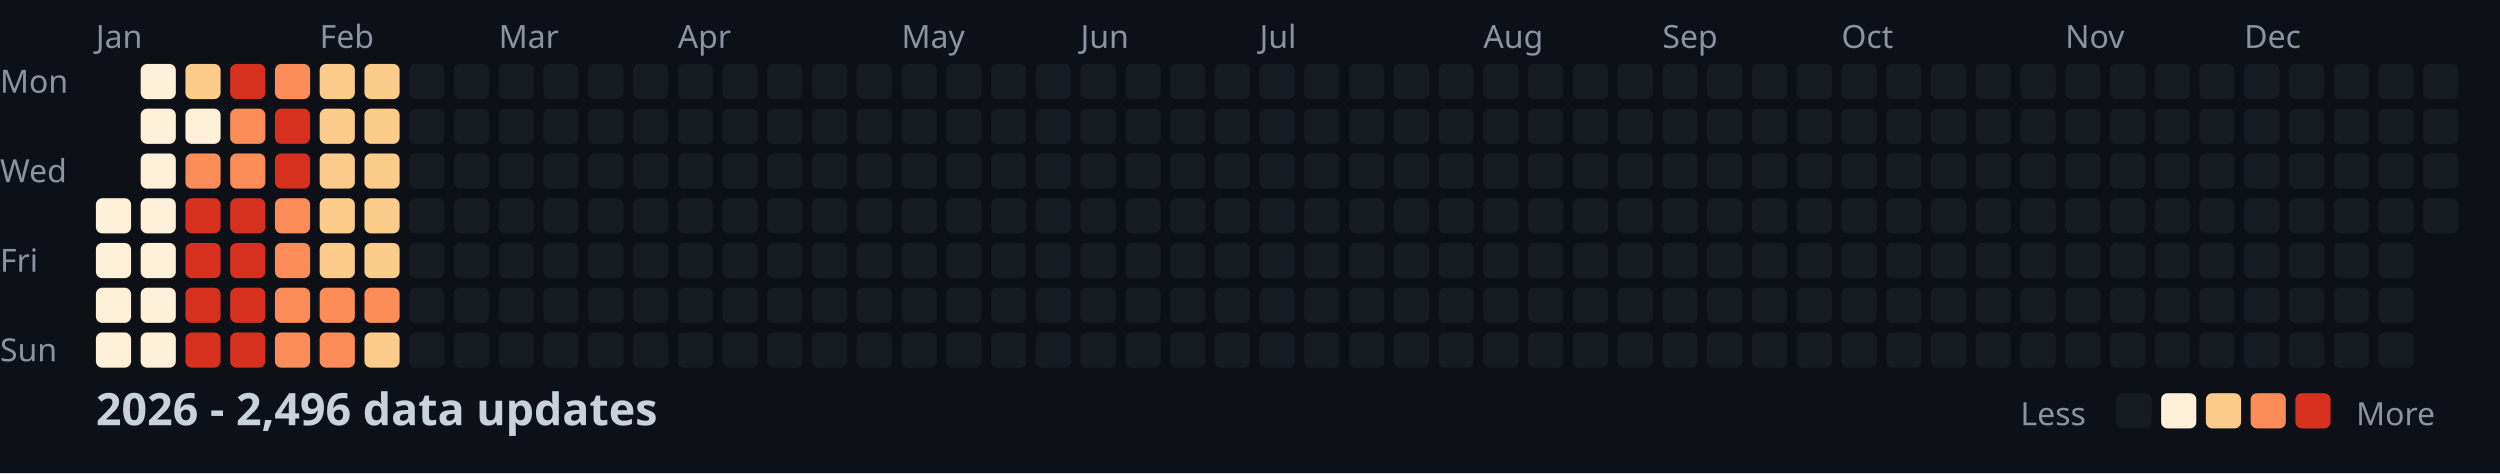
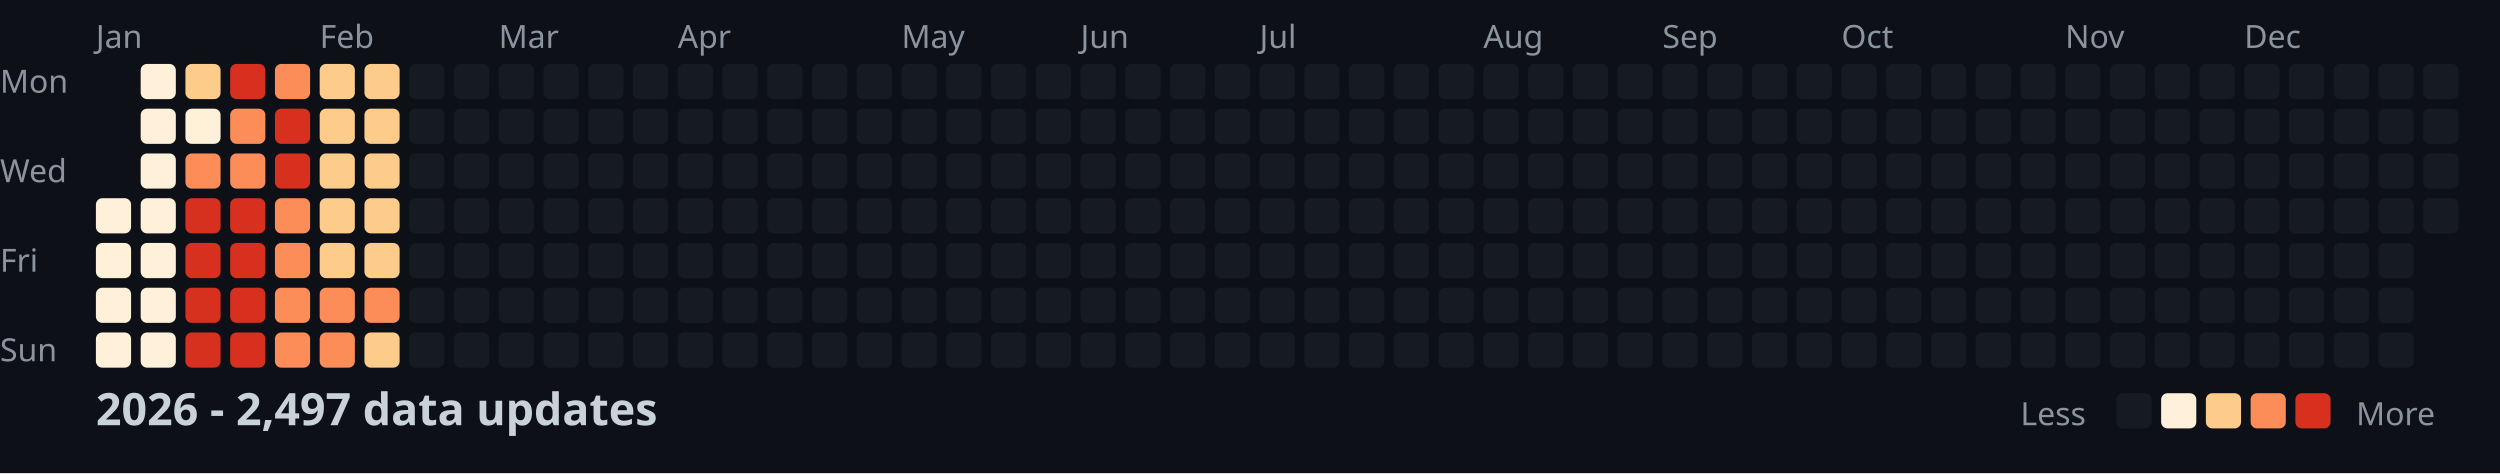
<svg xmlns="http://www.w3.org/2000/svg" width="782" height="148">
  <style>
    .month { font: 10px sans-serif; fill: #8b949e; }
    .day { font: 10px sans-serif; fill: #8b949e; }
    .title { font: bold 14px sans-serif; fill: #c9d1d9; }
    .legend { font: 10px sans-serif; fill: #8b949e; }
  </style>
  <rect width="100%" height="100%" fill="#0d1117" />
  <text x="0" y="29" class="day">Mon</text>
  <text x="0" y="57" class="day">Wed</text>
  <text x="0" y="85" class="day">Fri</text>
  <text x="0" y="113" class="day">Sun</text>
  <text x="30" y="15" class="month">Jan</text>
  <text x="100" y="15" class="month">Feb</text>
  <text x="156" y="15" class="month">Mar</text>
  <text x="212" y="15" class="month">Apr</text>
  <text x="282" y="15" class="month">May</text>
  <text x="338" y="15" class="month">Jun</text>
  <text x="394" y="15" class="month">Jul</text>
  <text x="464" y="15" class="month">Aug</text>
  <text x="520" y="15" class="month">Sep</text>
  <text x="576" y="15" class="month">Oct</text>
  <text x="646" y="15" class="month">Nov</text>
  <text x="702" y="15" class="month">Dec</text>
  <rect x="30" y="62" width="11" height="11" fill="#fef0d9" rx="2" />
  <rect x="30" y="76" width="11" height="11" fill="#fef0d9" rx="2" />
  <rect x="30" y="90" width="11" height="11" fill="#fef0d9" rx="2" />
  <rect x="30" y="104" width="11" height="11" fill="#fef0d9" rx="2" />
  <rect x="44" y="20" width="11" height="11" fill="#fef0d9" rx="2" />
  <rect x="44" y="34" width="11" height="11" fill="#fef0d9" rx="2" />
  <rect x="44" y="48" width="11" height="11" fill="#fef0d9" rx="2" />
  <rect x="44" y="62" width="11" height="11" fill="#fef0d9" rx="2" />
  <rect x="44" y="76" width="11" height="11" fill="#fef0d9" rx="2" />
  <rect x="44" y="90" width="11" height="11" fill="#fef0d9" rx="2" />
  <rect x="44" y="104" width="11" height="11" fill="#fef0d9" rx="2" />
  <rect x="58" y="20" width="11" height="11" fill="#fdcc8a" rx="2" />
  <rect x="58" y="34" width="11" height="11" fill="#fef0d9" rx="2" />
  <rect x="58" y="48" width="11" height="11" fill="#fc8d59" rx="2" />
  <rect x="58" y="62" width="11" height="11" fill="#d7301f" rx="2" />
  <rect x="58" y="76" width="11" height="11" fill="#d7301f" rx="2" />
  <rect x="58" y="90" width="11" height="11" fill="#d7301f" rx="2" />
  <rect x="58" y="104" width="11" height="11" fill="#d7301f" rx="2" />
  <rect x="72" y="20" width="11" height="11" fill="#d7301f" rx="2" />
  <rect x="72" y="34" width="11" height="11" fill="#fc8d59" rx="2" />
  <rect x="72" y="48" width="11" height="11" fill="#fc8d59" rx="2" />
  <rect x="72" y="62" width="11" height="11" fill="#d7301f" rx="2" />
  <rect x="72" y="76" width="11" height="11" fill="#d7301f" rx="2" />
  <rect x="72" y="90" width="11" height="11" fill="#d7301f" rx="2" />
  <rect x="72" y="104" width="11" height="11" fill="#d7301f" rx="2" />
  <rect x="86" y="20" width="11" height="11" fill="#fc8d59" rx="2" />
  <rect x="86" y="34" width="11" height="11" fill="#d7301f" rx="2" />
  <rect x="86" y="48" width="11" height="11" fill="#d7301f" rx="2" />
  <rect x="86" y="62" width="11" height="11" fill="#fc8d59" rx="2" />
  <rect x="86" y="76" width="11" height="11" fill="#fc8d59" rx="2" />
  <rect x="86" y="90" width="11" height="11" fill="#fc8d59" rx="2" />
  <rect x="86" y="104" width="11" height="11" fill="#fc8d59" rx="2" />
  <rect x="100" y="20" width="11" height="11" fill="#fdcc8a" rx="2" />
  <rect x="100" y="34" width="11" height="11" fill="#fdcc8a" rx="2" />
  <rect x="100" y="48" width="11" height="11" fill="#fdcc8a" rx="2" />
  <rect x="100" y="62" width="11" height="11" fill="#fdcc8a" rx="2" />
  <rect x="100" y="76" width="11" height="11" fill="#fdcc8a" rx="2" />
  <rect x="100" y="90" width="11" height="11" fill="#fc8d59" rx="2" />
  <rect x="100" y="104" width="11" height="11" fill="#fc8d59" rx="2" />
  <rect x="114" y="20" width="11" height="11" fill="#fdcc8a" rx="2" />
  <rect x="114" y="34" width="11" height="11" fill="#fdcc8a" rx="2" />
  <rect x="114" y="48" width="11" height="11" fill="#fdcc8a" rx="2" />
  <rect x="114" y="62" width="11" height="11" fill="#fdcc8a" rx="2" />
  <rect x="114" y="76" width="11" height="11" fill="#fdcc8a" rx="2" />
  <rect x="114" y="90" width="11" height="11" fill="#fc8d59" rx="2" />
  <rect x="114" y="104" width="11" height="11" fill="#fdcc8a" rx="2" />
  <rect x="128" y="20" width="11" height="11" fill="#161b22" rx="2" />
  <rect x="128" y="34" width="11" height="11" fill="#161b22" rx="2" />
  <rect x="128" y="48" width="11" height="11" fill="#161b22" rx="2" />
  <rect x="128" y="62" width="11" height="11" fill="#161b22" rx="2" />
  <rect x="128" y="76" width="11" height="11" fill="#161b22" rx="2" />
  <rect x="128" y="90" width="11" height="11" fill="#161b22" rx="2" />
  <rect x="128" y="104" width="11" height="11" fill="#161b22" rx="2" />
  <rect x="142" y="20" width="11" height="11" fill="#161b22" rx="2" />
  <rect x="142" y="34" width="11" height="11" fill="#161b22" rx="2" />
  <rect x="142" y="48" width="11" height="11" fill="#161b22" rx="2" />
  <rect x="142" y="62" width="11" height="11" fill="#161b22" rx="2" />
  <rect x="142" y="76" width="11" height="11" fill="#161b22" rx="2" />
  <rect x="142" y="90" width="11" height="11" fill="#161b22" rx="2" />
  <rect x="142" y="104" width="11" height="11" fill="#161b22" rx="2" />
  <rect x="156" y="20" width="11" height="11" fill="#161b22" rx="2" />
  <rect x="156" y="34" width="11" height="11" fill="#161b22" rx="2" />
  <rect x="156" y="48" width="11" height="11" fill="#161b22" rx="2" />
  <rect x="156" y="62" width="11" height="11" fill="#161b22" rx="2" />
  <rect x="156" y="76" width="11" height="11" fill="#161b22" rx="2" />
  <rect x="156" y="90" width="11" height="11" fill="#161b22" rx="2" />
  <rect x="156" y="104" width="11" height="11" fill="#161b22" rx="2" />
  <rect x="170" y="20" width="11" height="11" fill="#161b22" rx="2" />
  <rect x="170" y="34" width="11" height="11" fill="#161b22" rx="2" />
  <rect x="170" y="48" width="11" height="11" fill="#161b22" rx="2" />
  <rect x="170" y="62" width="11" height="11" fill="#161b22" rx="2" />
  <rect x="170" y="76" width="11" height="11" fill="#161b22" rx="2" />
  <rect x="170" y="90" width="11" height="11" fill="#161b22" rx="2" />
  <rect x="170" y="104" width="11" height="11" fill="#161b22" rx="2" />
  <rect x="184" y="20" width="11" height="11" fill="#161b22" rx="2" />
  <rect x="184" y="34" width="11" height="11" fill="#161b22" rx="2" />
  <rect x="184" y="48" width="11" height="11" fill="#161b22" rx="2" />
  <rect x="184" y="62" width="11" height="11" fill="#161b22" rx="2" />
  <rect x="184" y="76" width="11" height="11" fill="#161b22" rx="2" />
  <rect x="184" y="90" width="11" height="11" fill="#161b22" rx="2" />
  <rect x="184" y="104" width="11" height="11" fill="#161b22" rx="2" />
  <rect x="198" y="20" width="11" height="11" fill="#161b22" rx="2" />
  <rect x="198" y="34" width="11" height="11" fill="#161b22" rx="2" />
  <rect x="198" y="48" width="11" height="11" fill="#161b22" rx="2" />
  <rect x="198" y="62" width="11" height="11" fill="#161b22" rx="2" />
  <rect x="198" y="76" width="11" height="11" fill="#161b22" rx="2" />
  <rect x="198" y="90" width="11" height="11" fill="#161b22" rx="2" />
  <rect x="198" y="104" width="11" height="11" fill="#161b22" rx="2" />
  <rect x="212" y="20" width="11" height="11" fill="#161b22" rx="2" />
  <rect x="212" y="34" width="11" height="11" fill="#161b22" rx="2" />
  <rect x="212" y="48" width="11" height="11" fill="#161b22" rx="2" />
  <rect x="212" y="62" width="11" height="11" fill="#161b22" rx="2" />
  <rect x="212" y="76" width="11" height="11" fill="#161b22" rx="2" />
  <rect x="212" y="90" width="11" height="11" fill="#161b22" rx="2" />
  <rect x="212" y="104" width="11" height="11" fill="#161b22" rx="2" />
  <rect x="226" y="20" width="11" height="11" fill="#161b22" rx="2" />
  <rect x="226" y="34" width="11" height="11" fill="#161b22" rx="2" />
  <rect x="226" y="48" width="11" height="11" fill="#161b22" rx="2" />
  <rect x="226" y="62" width="11" height="11" fill="#161b22" rx="2" />
  <rect x="226" y="76" width="11" height="11" fill="#161b22" rx="2" />
  <rect x="226" y="90" width="11" height="11" fill="#161b22" rx="2" />
  <rect x="226" y="104" width="11" height="11" fill="#161b22" rx="2" />
  <rect x="240" y="20" width="11" height="11" fill="#161b22" rx="2" />
  <rect x="240" y="34" width="11" height="11" fill="#161b22" rx="2" />
  <rect x="240" y="48" width="11" height="11" fill="#161b22" rx="2" />
  <rect x="240" y="62" width="11" height="11" fill="#161b22" rx="2" />
  <rect x="240" y="76" width="11" height="11" fill="#161b22" rx="2" />
  <rect x="240" y="90" width="11" height="11" fill="#161b22" rx="2" />
  <rect x="240" y="104" width="11" height="11" fill="#161b22" rx="2" />
  <rect x="254" y="20" width="11" height="11" fill="#161b22" rx="2" />
  <rect x="254" y="34" width="11" height="11" fill="#161b22" rx="2" />
  <rect x="254" y="48" width="11" height="11" fill="#161b22" rx="2" />
  <rect x="254" y="62" width="11" height="11" fill="#161b22" rx="2" />
  <rect x="254" y="76" width="11" height="11" fill="#161b22" rx="2" />
  <rect x="254" y="90" width="11" height="11" fill="#161b22" rx="2" />
  <rect x="254" y="104" width="11" height="11" fill="#161b22" rx="2" />
  <rect x="268" y="20" width="11" height="11" fill="#161b22" rx="2" />
  <rect x="268" y="34" width="11" height="11" fill="#161b22" rx="2" />
  <rect x="268" y="48" width="11" height="11" fill="#161b22" rx="2" />
  <rect x="268" y="62" width="11" height="11" fill="#161b22" rx="2" />
  <rect x="268" y="76" width="11" height="11" fill="#161b22" rx="2" />
  <rect x="268" y="90" width="11" height="11" fill="#161b22" rx="2" />
  <rect x="268" y="104" width="11" height="11" fill="#161b22" rx="2" />
  <rect x="282" y="20" width="11" height="11" fill="#161b22" rx="2" />
  <rect x="282" y="34" width="11" height="11" fill="#161b22" rx="2" />
  <rect x="282" y="48" width="11" height="11" fill="#161b22" rx="2" />
  <rect x="282" y="62" width="11" height="11" fill="#161b22" rx="2" />
  <rect x="282" y="76" width="11" height="11" fill="#161b22" rx="2" />
  <rect x="282" y="90" width="11" height="11" fill="#161b22" rx="2" />
  <rect x="282" y="104" width="11" height="11" fill="#161b22" rx="2" />
  <rect x="296" y="20" width="11" height="11" fill="#161b22" rx="2" />
  <rect x="296" y="34" width="11" height="11" fill="#161b22" rx="2" />
  <rect x="296" y="48" width="11" height="11" fill="#161b22" rx="2" />
  <rect x="296" y="62" width="11" height="11" fill="#161b22" rx="2" />
  <rect x="296" y="76" width="11" height="11" fill="#161b22" rx="2" />
  <rect x="296" y="90" width="11" height="11" fill="#161b22" rx="2" />
  <rect x="296" y="104" width="11" height="11" fill="#161b22" rx="2" />
  <rect x="310" y="20" width="11" height="11" fill="#161b22" rx="2" />
  <rect x="310" y="34" width="11" height="11" fill="#161b22" rx="2" />
  <rect x="310" y="48" width="11" height="11" fill="#161b22" rx="2" />
  <rect x="310" y="62" width="11" height="11" fill="#161b22" rx="2" />
  <rect x="310" y="76" width="11" height="11" fill="#161b22" rx="2" />
  <rect x="310" y="90" width="11" height="11" fill="#161b22" rx="2" />
  <rect x="310" y="104" width="11" height="11" fill="#161b22" rx="2" />
  <rect x="324" y="20" width="11" height="11" fill="#161b22" rx="2" />
  <rect x="324" y="34" width="11" height="11" fill="#161b22" rx="2" />
  <rect x="324" y="48" width="11" height="11" fill="#161b22" rx="2" />
  <rect x="324" y="62" width="11" height="11" fill="#161b22" rx="2" />
  <rect x="324" y="76" width="11" height="11" fill="#161b22" rx="2" />
  <rect x="324" y="90" width="11" height="11" fill="#161b22" rx="2" />
  <rect x="324" y="104" width="11" height="11" fill="#161b22" rx="2" />
  <rect x="338" y="20" width="11" height="11" fill="#161b22" rx="2" />
  <rect x="338" y="34" width="11" height="11" fill="#161b22" rx="2" />
  <rect x="338" y="48" width="11" height="11" fill="#161b22" rx="2" />
  <rect x="338" y="62" width="11" height="11" fill="#161b22" rx="2" />
  <rect x="338" y="76" width="11" height="11" fill="#161b22" rx="2" />
  <rect x="338" y="90" width="11" height="11" fill="#161b22" rx="2" />
  <rect x="338" y="104" width="11" height="11" fill="#161b22" rx="2" />
  <rect x="352" y="20" width="11" height="11" fill="#161b22" rx="2" />
  <rect x="352" y="34" width="11" height="11" fill="#161b22" rx="2" />
  <rect x="352" y="48" width="11" height="11" fill="#161b22" rx="2" />
  <rect x="352" y="62" width="11" height="11" fill="#161b22" rx="2" />
  <rect x="352" y="76" width="11" height="11" fill="#161b22" rx="2" />
  <rect x="352" y="90" width="11" height="11" fill="#161b22" rx="2" />
  <rect x="352" y="104" width="11" height="11" fill="#161b22" rx="2" />
  <rect x="366" y="20" width="11" height="11" fill="#161b22" rx="2" />
  <rect x="366" y="34" width="11" height="11" fill="#161b22" rx="2" />
  <rect x="366" y="48" width="11" height="11" fill="#161b22" rx="2" />
  <rect x="366" y="62" width="11" height="11" fill="#161b22" rx="2" />
  <rect x="366" y="76" width="11" height="11" fill="#161b22" rx="2" />
  <rect x="366" y="90" width="11" height="11" fill="#161b22" rx="2" />
  <rect x="366" y="104" width="11" height="11" fill="#161b22" rx="2" />
  <rect x="380" y="20" width="11" height="11" fill="#161b22" rx="2" />
  <rect x="380" y="34" width="11" height="11" fill="#161b22" rx="2" />
  <rect x="380" y="48" width="11" height="11" fill="#161b22" rx="2" />
  <rect x="380" y="62" width="11" height="11" fill="#161b22" rx="2" />
  <rect x="380" y="76" width="11" height="11" fill="#161b22" rx="2" />
  <rect x="380" y="90" width="11" height="11" fill="#161b22" rx="2" />
  <rect x="380" y="104" width="11" height="11" fill="#161b22" rx="2" />
  <rect x="394" y="20" width="11" height="11" fill="#161b22" rx="2" />
  <rect x="394" y="34" width="11" height="11" fill="#161b22" rx="2" />
  <rect x="394" y="48" width="11" height="11" fill="#161b22" rx="2" />
  <rect x="394" y="62" width="11" height="11" fill="#161b22" rx="2" />
  <rect x="394" y="76" width="11" height="11" fill="#161b22" rx="2" />
  <rect x="394" y="90" width="11" height="11" fill="#161b22" rx="2" />
  <rect x="394" y="104" width="11" height="11" fill="#161b22" rx="2" />
  <rect x="408" y="20" width="11" height="11" fill="#161b22" rx="2" />
  <rect x="408" y="34" width="11" height="11" fill="#161b22" rx="2" />
  <rect x="408" y="48" width="11" height="11" fill="#161b22" rx="2" />
  <rect x="408" y="62" width="11" height="11" fill="#161b22" rx="2" />
  <rect x="408" y="76" width="11" height="11" fill="#161b22" rx="2" />
  <rect x="408" y="90" width="11" height="11" fill="#161b22" rx="2" />
  <rect x="408" y="104" width="11" height="11" fill="#161b22" rx="2" />
  <rect x="422" y="20" width="11" height="11" fill="#161b22" rx="2" />
  <rect x="422" y="34" width="11" height="11" fill="#161b22" rx="2" />
  <rect x="422" y="48" width="11" height="11" fill="#161b22" rx="2" />
  <rect x="422" y="62" width="11" height="11" fill="#161b22" rx="2" />
  <rect x="422" y="76" width="11" height="11" fill="#161b22" rx="2" />
  <rect x="422" y="90" width="11" height="11" fill="#161b22" rx="2" />
  <rect x="422" y="104" width="11" height="11" fill="#161b22" rx="2" />
  <rect x="436" y="20" width="11" height="11" fill="#161b22" rx="2" />
  <rect x="436" y="34" width="11" height="11" fill="#161b22" rx="2" />
  <rect x="436" y="48" width="11" height="11" fill="#161b22" rx="2" />
  <rect x="436" y="62" width="11" height="11" fill="#161b22" rx="2" />
  <rect x="436" y="76" width="11" height="11" fill="#161b22" rx="2" />
  <rect x="436" y="90" width="11" height="11" fill="#161b22" rx="2" />
  <rect x="436" y="104" width="11" height="11" fill="#161b22" rx="2" />
  <rect x="450" y="20" width="11" height="11" fill="#161b22" rx="2" />
  <rect x="450" y="34" width="11" height="11" fill="#161b22" rx="2" />
  <rect x="450" y="48" width="11" height="11" fill="#161b22" rx="2" />
  <rect x="450" y="62" width="11" height="11" fill="#161b22" rx="2" />
  <rect x="450" y="76" width="11" height="11" fill="#161b22" rx="2" />
  <rect x="450" y="90" width="11" height="11" fill="#161b22" rx="2" />
  <rect x="450" y="104" width="11" height="11" fill="#161b22" rx="2" />
  <rect x="464" y="20" width="11" height="11" fill="#161b22" rx="2" />
  <rect x="464" y="34" width="11" height="11" fill="#161b22" rx="2" />
  <rect x="464" y="48" width="11" height="11" fill="#161b22" rx="2" />
  <rect x="464" y="62" width="11" height="11" fill="#161b22" rx="2" />
  <rect x="464" y="76" width="11" height="11" fill="#161b22" rx="2" />
  <rect x="464" y="90" width="11" height="11" fill="#161b22" rx="2" />
  <rect x="464" y="104" width="11" height="11" fill="#161b22" rx="2" />
  <rect x="478" y="20" width="11" height="11" fill="#161b22" rx="2" />
  <rect x="478" y="34" width="11" height="11" fill="#161b22" rx="2" />
  <rect x="478" y="48" width="11" height="11" fill="#161b22" rx="2" />
  <rect x="478" y="62" width="11" height="11" fill="#161b22" rx="2" />
  <rect x="478" y="76" width="11" height="11" fill="#161b22" rx="2" />
  <rect x="478" y="90" width="11" height="11" fill="#161b22" rx="2" />
  <rect x="478" y="104" width="11" height="11" fill="#161b22" rx="2" />
  <rect x="492" y="20" width="11" height="11" fill="#161b22" rx="2" />
  <rect x="492" y="34" width="11" height="11" fill="#161b22" rx="2" />
  <rect x="492" y="48" width="11" height="11" fill="#161b22" rx="2" />
  <rect x="492" y="62" width="11" height="11" fill="#161b22" rx="2" />
  <rect x="492" y="76" width="11" height="11" fill="#161b22" rx="2" />
  <rect x="492" y="90" width="11" height="11" fill="#161b22" rx="2" />
  <rect x="492" y="104" width="11" height="11" fill="#161b22" rx="2" />
  <rect x="506" y="20" width="11" height="11" fill="#161b22" rx="2" />
  <rect x="506" y="34" width="11" height="11" fill="#161b22" rx="2" />
  <rect x="506" y="48" width="11" height="11" fill="#161b22" rx="2" />
  <rect x="506" y="62" width="11" height="11" fill="#161b22" rx="2" />
  <rect x="506" y="76" width="11" height="11" fill="#161b22" rx="2" />
  <rect x="506" y="90" width="11" height="11" fill="#161b22" rx="2" />
  <rect x="506" y="104" width="11" height="11" fill="#161b22" rx="2" />
  <rect x="520" y="20" width="11" height="11" fill="#161b22" rx="2" />
  <rect x="520" y="34" width="11" height="11" fill="#161b22" rx="2" />
  <rect x="520" y="48" width="11" height="11" fill="#161b22" rx="2" />
  <rect x="520" y="62" width="11" height="11" fill="#161b22" rx="2" />
  <rect x="520" y="76" width="11" height="11" fill="#161b22" rx="2" />
  <rect x="520" y="90" width="11" height="11" fill="#161b22" rx="2" />
  <rect x="520" y="104" width="11" height="11" fill="#161b22" rx="2" />
  <rect x="534" y="20" width="11" height="11" fill="#161b22" rx="2" />
  <rect x="534" y="34" width="11" height="11" fill="#161b22" rx="2" />
  <rect x="534" y="48" width="11" height="11" fill="#161b22" rx="2" />
  <rect x="534" y="62" width="11" height="11" fill="#161b22" rx="2" />
  <rect x="534" y="76" width="11" height="11" fill="#161b22" rx="2" />
  <rect x="534" y="90" width="11" height="11" fill="#161b22" rx="2" />
  <rect x="534" y="104" width="11" height="11" fill="#161b22" rx="2" />
  <rect x="548" y="20" width="11" height="11" fill="#161b22" rx="2" />
  <rect x="548" y="34" width="11" height="11" fill="#161b22" rx="2" />
  <rect x="548" y="48" width="11" height="11" fill="#161b22" rx="2" />
  <rect x="548" y="62" width="11" height="11" fill="#161b22" rx="2" />
  <rect x="548" y="76" width="11" height="11" fill="#161b22" rx="2" />
  <rect x="548" y="90" width="11" height="11" fill="#161b22" rx="2" />
  <rect x="548" y="104" width="11" height="11" fill="#161b22" rx="2" />
  <rect x="562" y="20" width="11" height="11" fill="#161b22" rx="2" />
  <rect x="562" y="34" width="11" height="11" fill="#161b22" rx="2" />
  <rect x="562" y="48" width="11" height="11" fill="#161b22" rx="2" />
  <rect x="562" y="62" width="11" height="11" fill="#161b22" rx="2" />
  <rect x="562" y="76" width="11" height="11" fill="#161b22" rx="2" />
  <rect x="562" y="90" width="11" height="11" fill="#161b22" rx="2" />
  <rect x="562" y="104" width="11" height="11" fill="#161b22" rx="2" />
  <rect x="576" y="20" width="11" height="11" fill="#161b22" rx="2" />
  <rect x="576" y="34" width="11" height="11" fill="#161b22" rx="2" />
  <rect x="576" y="48" width="11" height="11" fill="#161b22" rx="2" />
  <rect x="576" y="62" width="11" height="11" fill="#161b22" rx="2" />
  <rect x="576" y="76" width="11" height="11" fill="#161b22" rx="2" />
  <rect x="576" y="90" width="11" height="11" fill="#161b22" rx="2" />
  <rect x="576" y="104" width="11" height="11" fill="#161b22" rx="2" />
  <rect x="590" y="20" width="11" height="11" fill="#161b22" rx="2" />
  <rect x="590" y="34" width="11" height="11" fill="#161b22" rx="2" />
  <rect x="590" y="48" width="11" height="11" fill="#161b22" rx="2" />
  <rect x="590" y="62" width="11" height="11" fill="#161b22" rx="2" />
  <rect x="590" y="76" width="11" height="11" fill="#161b22" rx="2" />
  <rect x="590" y="90" width="11" height="11" fill="#161b22" rx="2" />
  <rect x="590" y="104" width="11" height="11" fill="#161b22" rx="2" />
  <rect x="604" y="20" width="11" height="11" fill="#161b22" rx="2" />
  <rect x="604" y="34" width="11" height="11" fill="#161b22" rx="2" />
  <rect x="604" y="48" width="11" height="11" fill="#161b22" rx="2" />
  <rect x="604" y="62" width="11" height="11" fill="#161b22" rx="2" />
  <rect x="604" y="76" width="11" height="11" fill="#161b22" rx="2" />
  <rect x="604" y="90" width="11" height="11" fill="#161b22" rx="2" />
  <rect x="604" y="104" width="11" height="11" fill="#161b22" rx="2" />
  <rect x="618" y="20" width="11" height="11" fill="#161b22" rx="2" />
  <rect x="618" y="34" width="11" height="11" fill="#161b22" rx="2" />
  <rect x="618" y="48" width="11" height="11" fill="#161b22" rx="2" />
  <rect x="618" y="62" width="11" height="11" fill="#161b22" rx="2" />
  <rect x="618" y="76" width="11" height="11" fill="#161b22" rx="2" />
  <rect x="618" y="90" width="11" height="11" fill="#161b22" rx="2" />
  <rect x="618" y="104" width="11" height="11" fill="#161b22" rx="2" />
  <rect x="632" y="20" width="11" height="11" fill="#161b22" rx="2" />
  <rect x="632" y="34" width="11" height="11" fill="#161b22" rx="2" />
  <rect x="632" y="48" width="11" height="11" fill="#161b22" rx="2" />
  <rect x="632" y="62" width="11" height="11" fill="#161b22" rx="2" />
  <rect x="632" y="76" width="11" height="11" fill="#161b22" rx="2" />
  <rect x="632" y="90" width="11" height="11" fill="#161b22" rx="2" />
  <rect x="632" y="104" width="11" height="11" fill="#161b22" rx="2" />
  <rect x="646" y="20" width="11" height="11" fill="#161b22" rx="2" />
  <rect x="646" y="34" width="11" height="11" fill="#161b22" rx="2" />
  <rect x="646" y="48" width="11" height="11" fill="#161b22" rx="2" />
  <rect x="646" y="62" width="11" height="11" fill="#161b22" rx="2" />
  <rect x="646" y="76" width="11" height="11" fill="#161b22" rx="2" />
  <rect x="646" y="90" width="11" height="11" fill="#161b22" rx="2" />
  <rect x="646" y="104" width="11" height="11" fill="#161b22" rx="2" />
  <rect x="660" y="20" width="11" height="11" fill="#161b22" rx="2" />
  <rect x="660" y="34" width="11" height="11" fill="#161b22" rx="2" />
  <rect x="660" y="48" width="11" height="11" fill="#161b22" rx="2" />
  <rect x="660" y="62" width="11" height="11" fill="#161b22" rx="2" />
  <rect x="660" y="76" width="11" height="11" fill="#161b22" rx="2" />
  <rect x="660" y="90" width="11" height="11" fill="#161b22" rx="2" />
  <rect x="660" y="104" width="11" height="11" fill="#161b22" rx="2" />
  <rect x="674" y="20" width="11" height="11" fill="#161b22" rx="2" />
  <rect x="674" y="34" width="11" height="11" fill="#161b22" rx="2" />
  <rect x="674" y="48" width="11" height="11" fill="#161b22" rx="2" />
  <rect x="674" y="62" width="11" height="11" fill="#161b22" rx="2" />
  <rect x="674" y="76" width="11" height="11" fill="#161b22" rx="2" />
  <rect x="674" y="90" width="11" height="11" fill="#161b22" rx="2" />
  <rect x="674" y="104" width="11" height="11" fill="#161b22" rx="2" />
  <rect x="688" y="20" width="11" height="11" fill="#161b22" rx="2" />
  <rect x="688" y="34" width="11" height="11" fill="#161b22" rx="2" />
  <rect x="688" y="48" width="11" height="11" fill="#161b22" rx="2" />
  <rect x="688" y="62" width="11" height="11" fill="#161b22" rx="2" />
  <rect x="688" y="76" width="11" height="11" fill="#161b22" rx="2" />
  <rect x="688" y="90" width="11" height="11" fill="#161b22" rx="2" />
  <rect x="688" y="104" width="11" height="11" fill="#161b22" rx="2" />
  <rect x="702" y="20" width="11" height="11" fill="#161b22" rx="2" />
  <rect x="702" y="34" width="11" height="11" fill="#161b22" rx="2" />
  <rect x="702" y="48" width="11" height="11" fill="#161b22" rx="2" />
  <rect x="702" y="62" width="11" height="11" fill="#161b22" rx="2" />
  <rect x="702" y="76" width="11" height="11" fill="#161b22" rx="2" />
  <rect x="702" y="90" width="11" height="11" fill="#161b22" rx="2" />
  <rect x="702" y="104" width="11" height="11" fill="#161b22" rx="2" />
  <rect x="716" y="20" width="11" height="11" fill="#161b22" rx="2" />
  <rect x="716" y="34" width="11" height="11" fill="#161b22" rx="2" />
  <rect x="716" y="48" width="11" height="11" fill="#161b22" rx="2" />
  <rect x="716" y="62" width="11" height="11" fill="#161b22" rx="2" />
  <rect x="716" y="76" width="11" height="11" fill="#161b22" rx="2" />
  <rect x="716" y="90" width="11" height="11" fill="#161b22" rx="2" />
  <rect x="716" y="104" width="11" height="11" fill="#161b22" rx="2" />
  <rect x="730" y="20" width="11" height="11" fill="#161b22" rx="2" />
  <rect x="730" y="34" width="11" height="11" fill="#161b22" rx="2" />
  <rect x="730" y="48" width="11" height="11" fill="#161b22" rx="2" />
  <rect x="730" y="62" width="11" height="11" fill="#161b22" rx="2" />
  <rect x="730" y="76" width="11" height="11" fill="#161b22" rx="2" />
  <rect x="730" y="90" width="11" height="11" fill="#161b22" rx="2" />
  <rect x="730" y="104" width="11" height="11" fill="#161b22" rx="2" />
  <rect x="744" y="20" width="11" height="11" fill="#161b22" rx="2" />
  <rect x="744" y="34" width="11" height="11" fill="#161b22" rx="2" />
  <rect x="744" y="48" width="11" height="11" fill="#161b22" rx="2" />
  <rect x="744" y="62" width="11" height="11" fill="#161b22" rx="2" />
  <rect x="744" y="76" width="11" height="11" fill="#161b22" rx="2" />
  <rect x="744" y="90" width="11" height="11" fill="#161b22" rx="2" />
  <rect x="744" y="104" width="11" height="11" fill="#161b22" rx="2" />
  <rect x="758" y="20" width="11" height="11" fill="#161b22" rx="2" />
  <rect x="758" y="34" width="11" height="11" fill="#161b22" rx="2" />
  <rect x="758" y="48" width="11" height="11" fill="#161b22" rx="2" />
  <rect x="758" y="62" width="11" height="11" fill="#161b22" rx="2" />
-   <text x="30" y="133" class="title">2026 - 2,496 data updates</text>
+   <text x="30" y="133" class="title">2026 - 2,497 data updates</text>
  <text x="632" y="133" class="legend">Less</text>
  <rect x="662" y="123" width="11" height="11" fill="#161b22" rx="2" />
  <rect x="676" y="123" width="11" height="11" fill="#fef0d9" rx="2" />
  <rect x="690" y="123" width="11" height="11" fill="#fdcc8a" rx="2" />
  <rect x="704" y="123" width="11" height="11" fill="#fc8d59" rx="2" />
  <rect x="718" y="123" width="11" height="11" fill="#d7301f" rx="2" />
  <text x="737" y="133" class="legend">More</text>
</svg>
